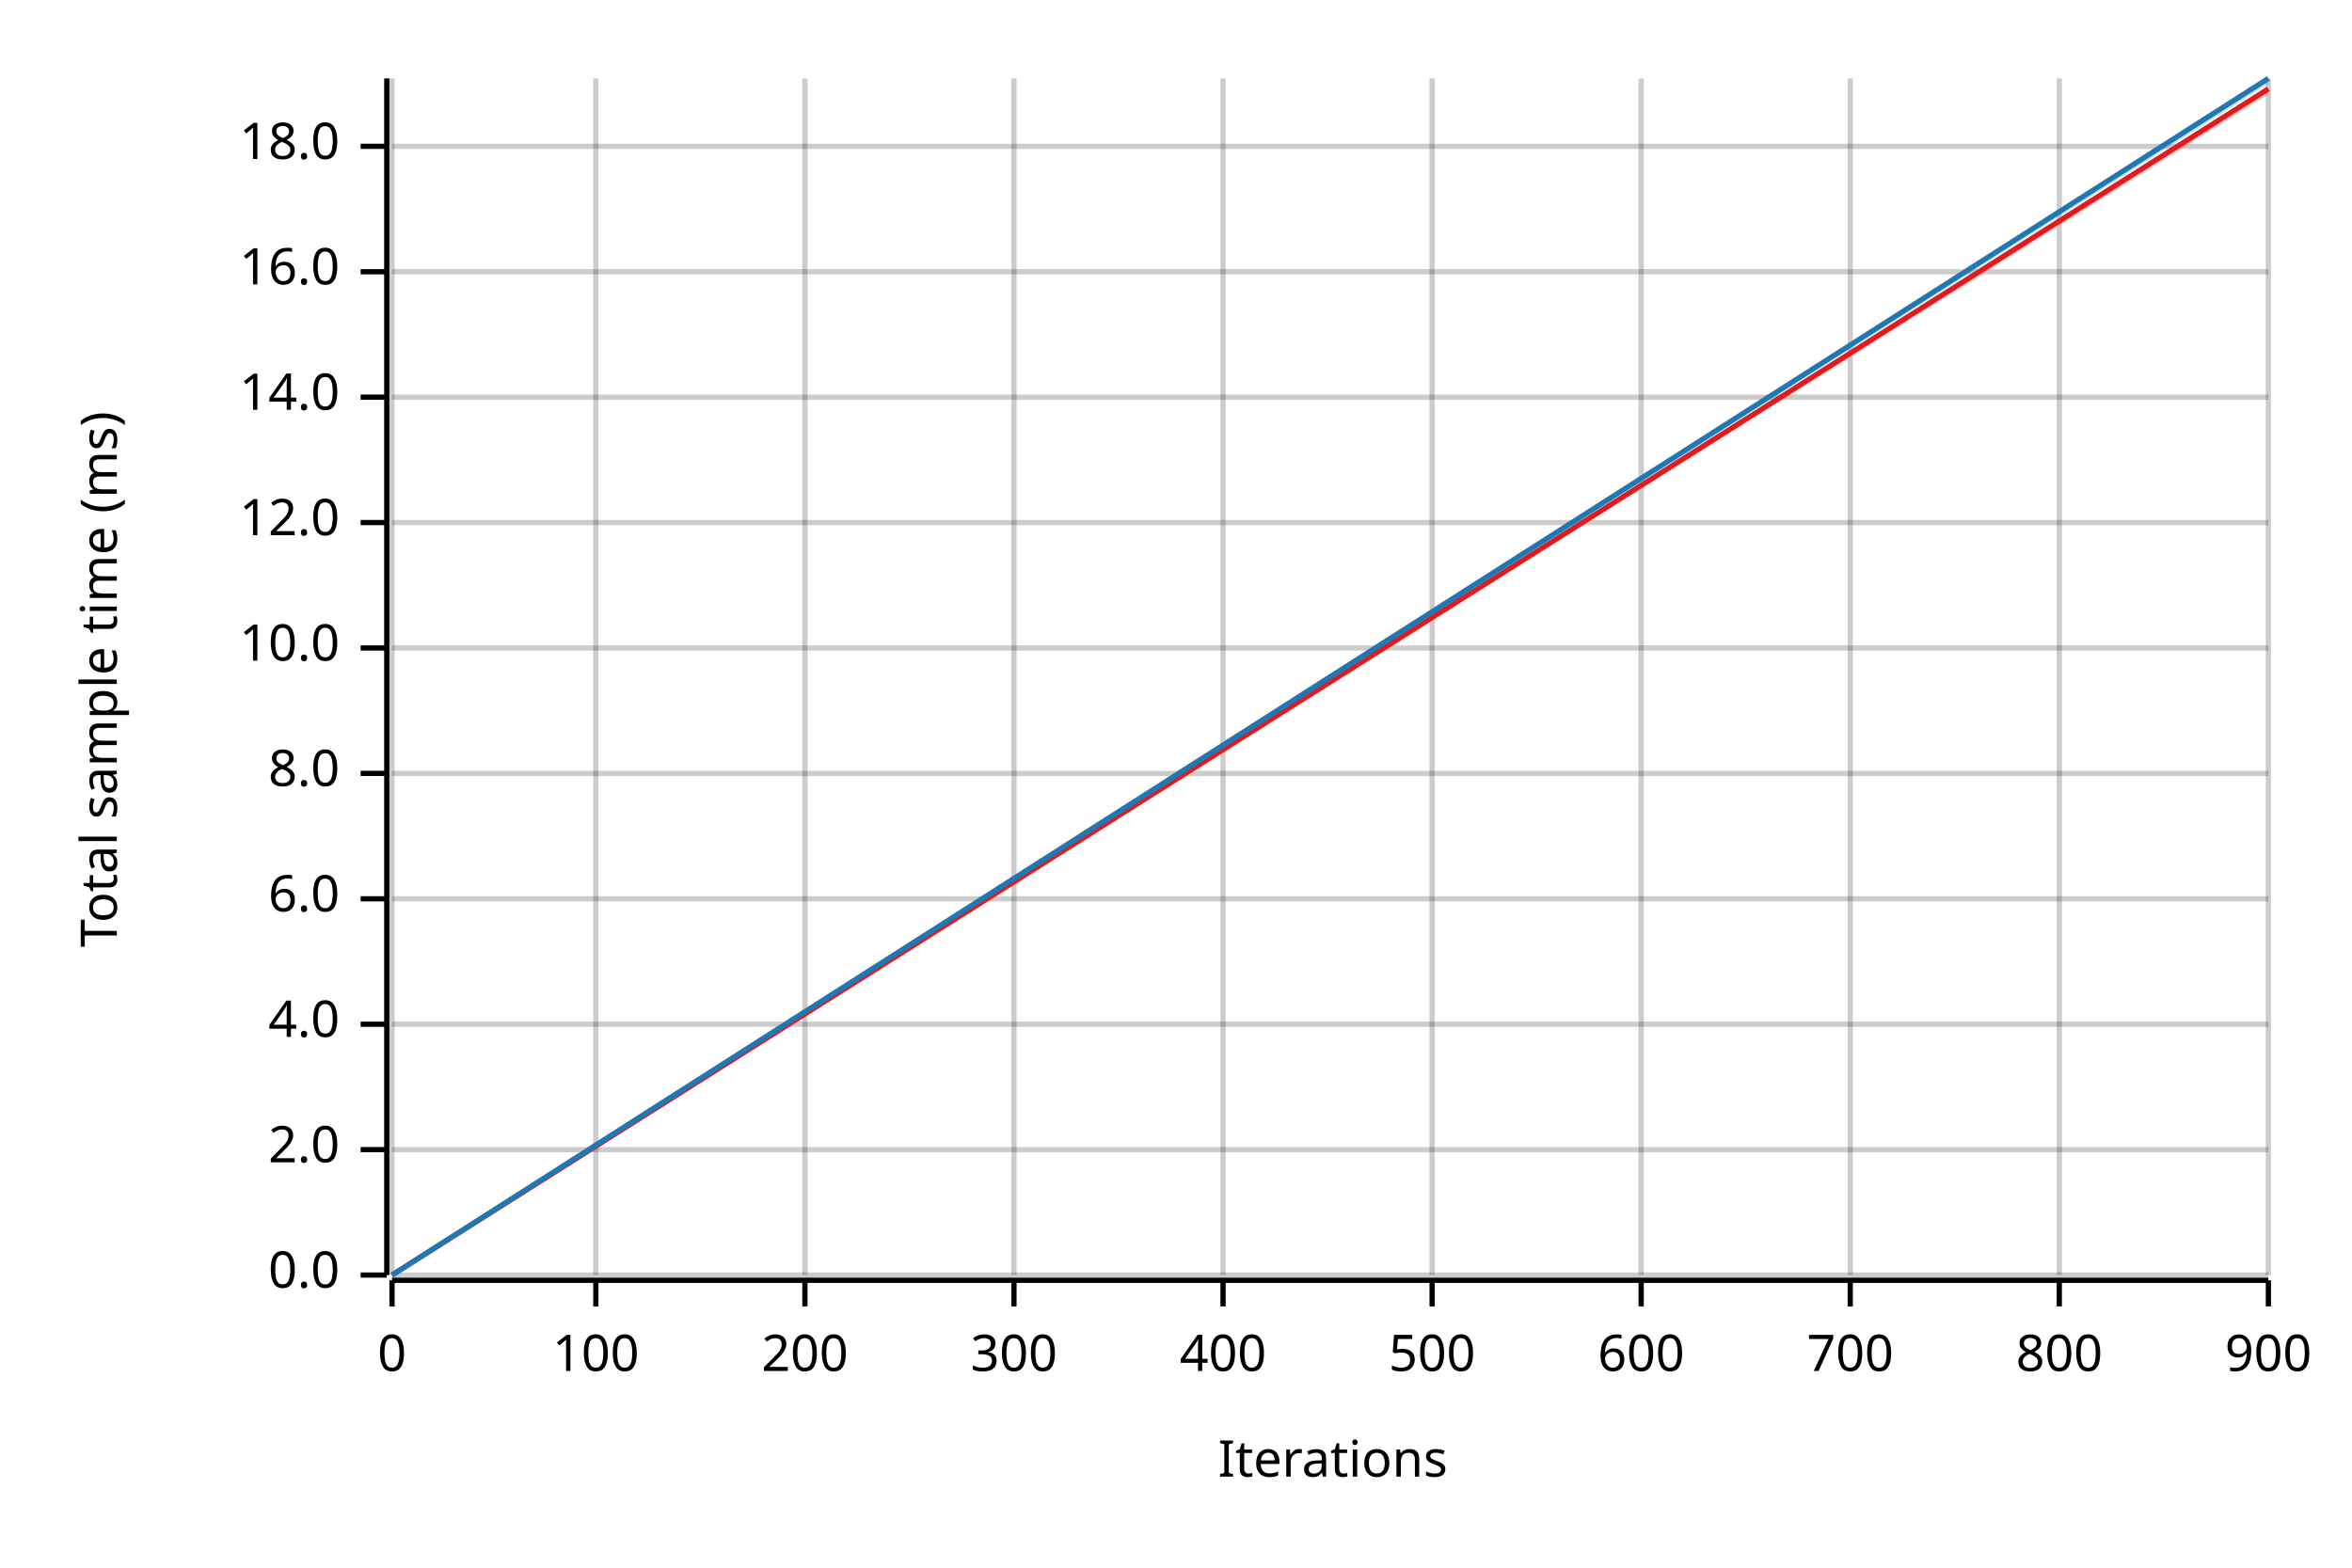
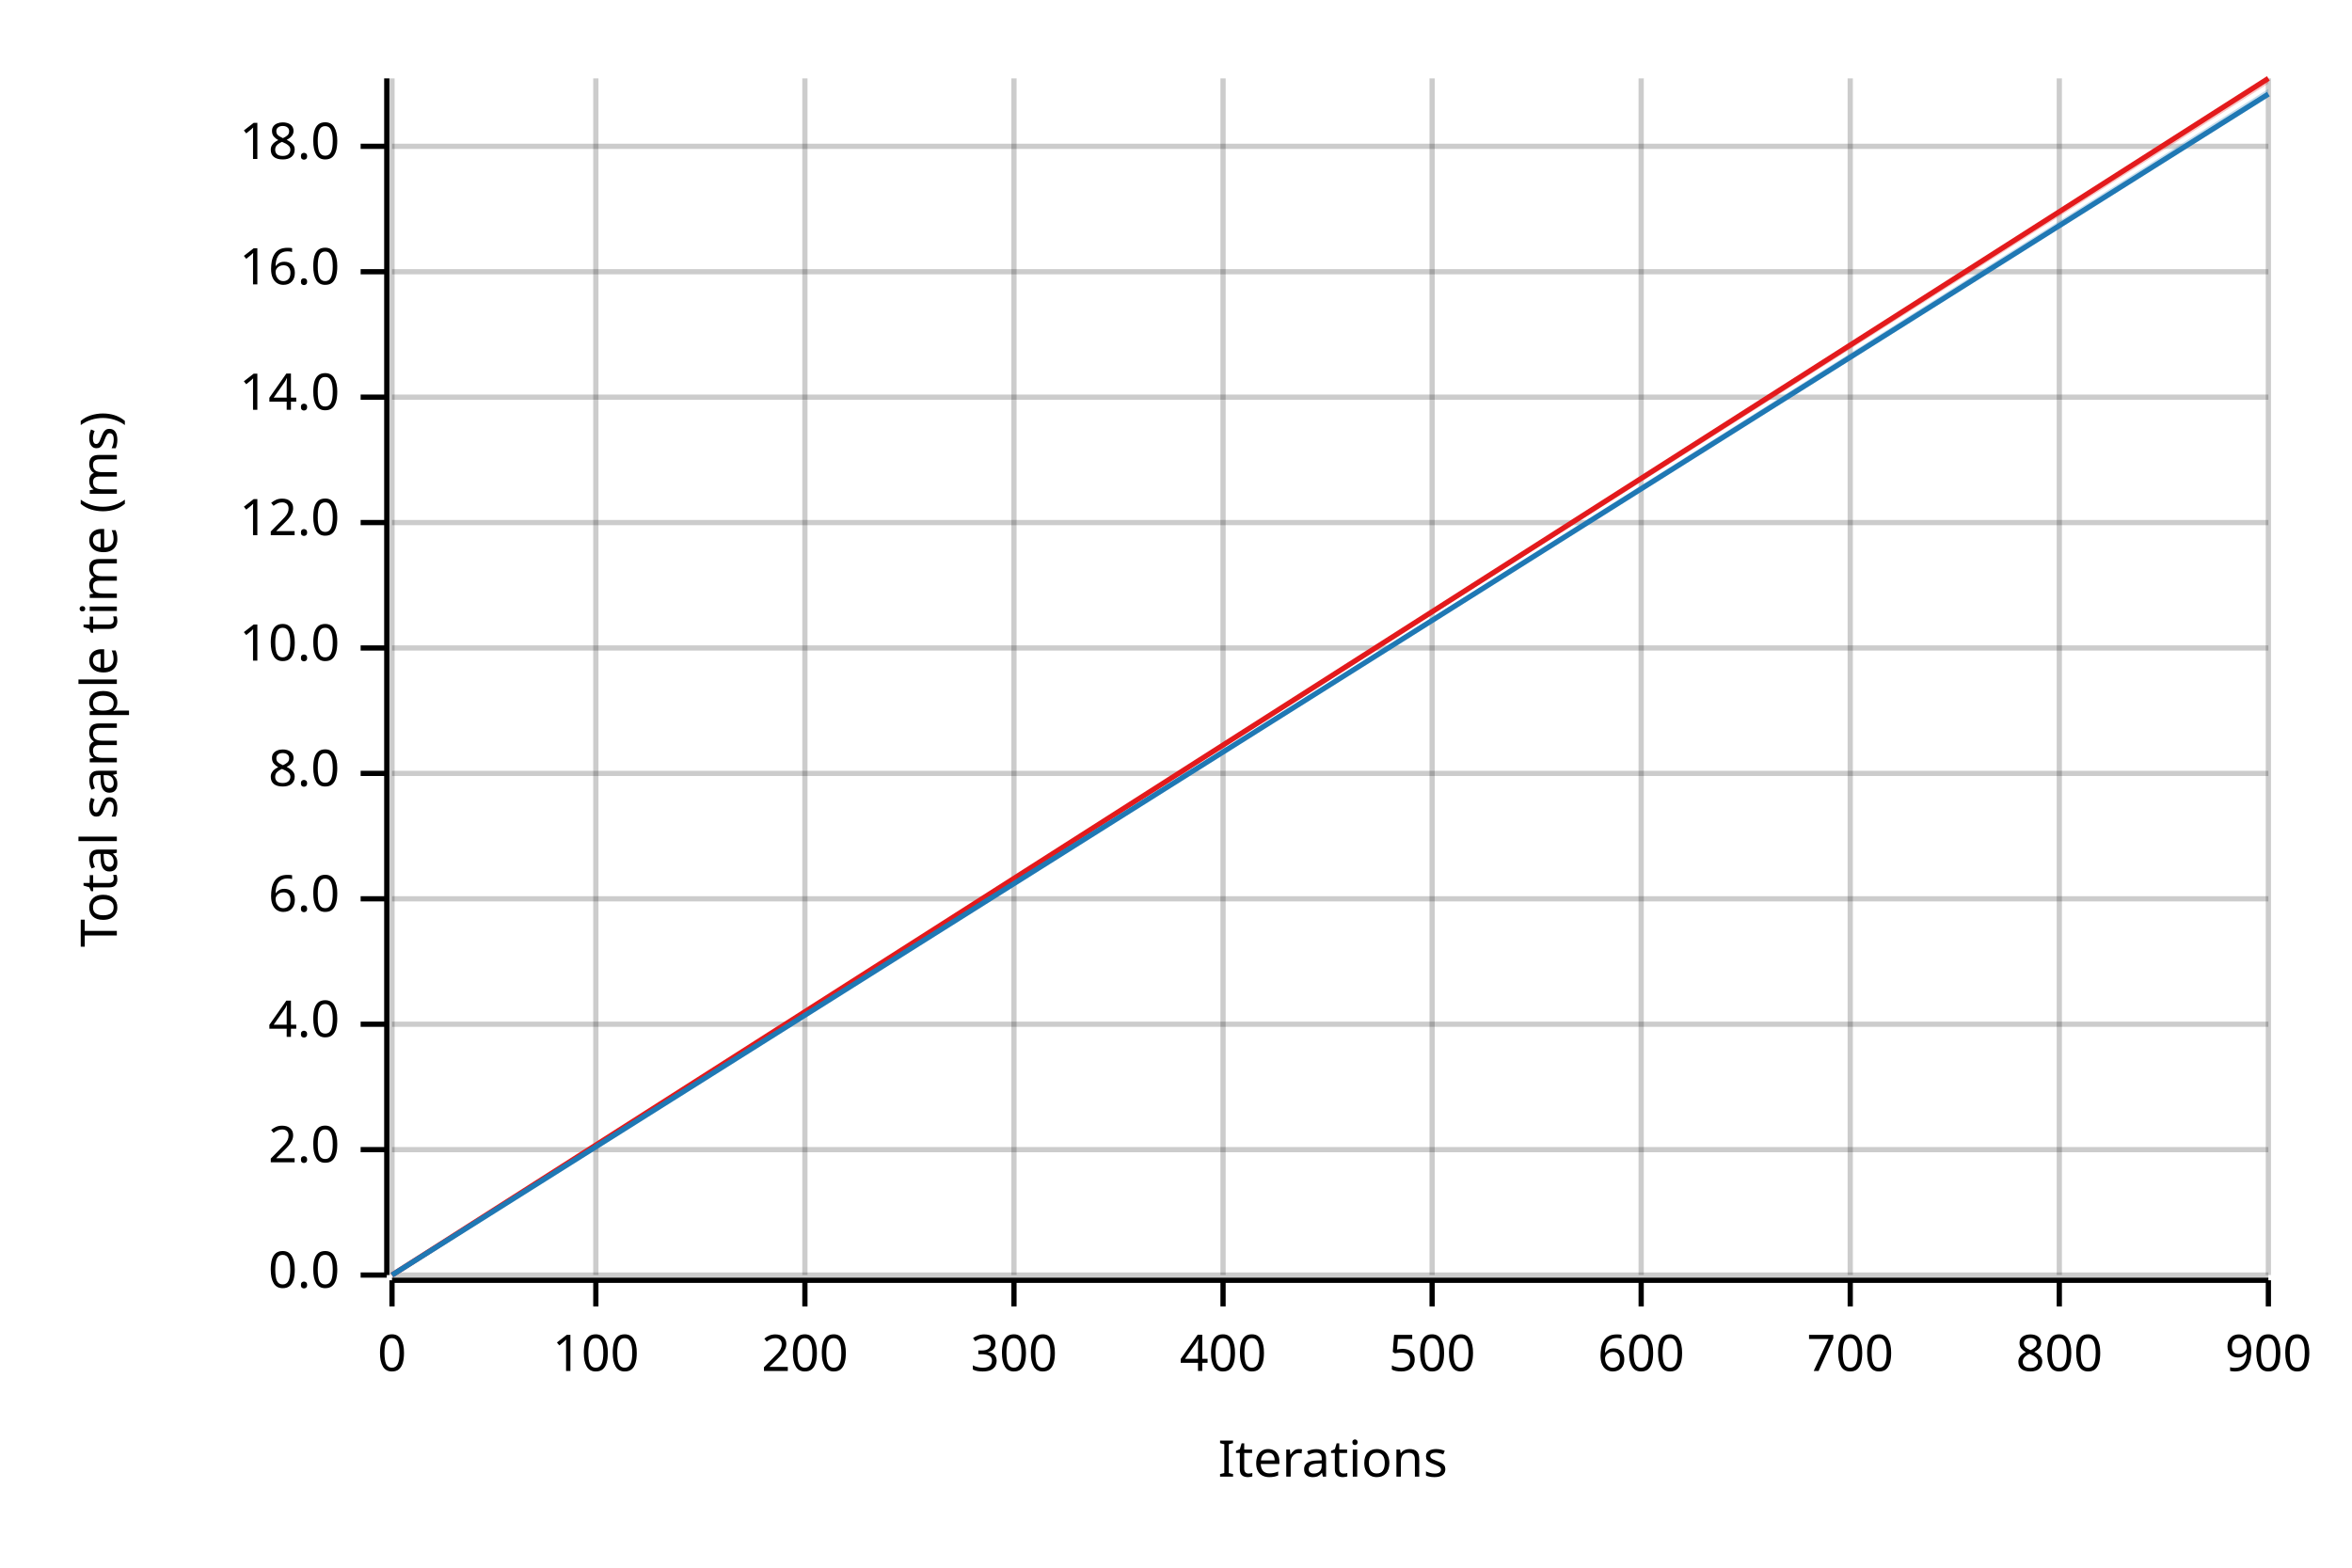
<svg xmlns="http://www.w3.org/2000/svg" width="450" height="300" viewBox="0 0 450 300">
  <text x="15" y="130" dy="0.76em" text-anchor="middle" font-family="sans-serif" font-size="9.677" opacity="1" fill="#000000" transform="rotate(270, 15, 130)">
Total sample time (ms)
</text>
  <text x="255" y="285" dy="-0.5ex" text-anchor="middle" font-family="sans-serif" font-size="9.677" opacity="1" fill="#000000">
Iterations
</text>
  <line opacity="0.2" stroke="#000000" stroke-width="1" x1="75" y1="244" x2="75" y2="15" />
  <line opacity="0.2" stroke="#000000" stroke-width="1" x1="114" y1="244" x2="114" y2="15" />
  <line opacity="0.2" stroke="#000000" stroke-width="1" x1="154" y1="244" x2="154" y2="15" />
  <line opacity="0.2" stroke="#000000" stroke-width="1" x1="194" y1="244" x2="194" y2="15" />
  <line opacity="0.2" stroke="#000000" stroke-width="1" x1="234" y1="244" x2="234" y2="15" />
  <line opacity="0.2" stroke="#000000" stroke-width="1" x1="274" y1="244" x2="274" y2="15" />
  <line opacity="0.2" stroke="#000000" stroke-width="1" x1="314" y1="244" x2="314" y2="15" />
  <line opacity="0.2" stroke="#000000" stroke-width="1" x1="354" y1="244" x2="354" y2="15" />
  <line opacity="0.2" stroke="#000000" stroke-width="1" x1="394" y1="244" x2="394" y2="15" />
  <line opacity="0.2" stroke="#000000" stroke-width="1" x1="434" y1="244" x2="434" y2="15" />
  <line opacity="0.2" stroke="#000000" stroke-width="1" x1="75" y1="244" x2="434" y2="244" />
  <line opacity="0.2" stroke="#000000" stroke-width="1" x1="75" y1="220" x2="434" y2="220" />
  <line opacity="0.2" stroke="#000000" stroke-width="1" x1="75" y1="196" x2="434" y2="196" />
  <line opacity="0.2" stroke="#000000" stroke-width="1" x1="75" y1="172" x2="434" y2="172" />
  <line opacity="0.2" stroke="#000000" stroke-width="1" x1="75" y1="148" x2="434" y2="148" />
  <line opacity="0.2" stroke="#000000" stroke-width="1" x1="75" y1="124" x2="434" y2="124" />
  <line opacity="0.2" stroke="#000000" stroke-width="1" x1="75" y1="100" x2="434" y2="100" />
  <line opacity="0.2" stroke="#000000" stroke-width="1" x1="75" y1="76" x2="434" y2="76" />
  <line opacity="0.2" stroke="#000000" stroke-width="1" x1="75" y1="52" x2="434" y2="52" />
  <line opacity="0.2" stroke="#000000" stroke-width="1" x1="75" y1="28" x2="434" y2="28" />
  <polyline fill="none" opacity="1" stroke="#000000" stroke-width="1" points="74,15 74,244 " />
  <text x="65" y="244" dy="0.5ex" text-anchor="end" font-family="sans-serif" font-size="9.677" opacity="1" fill="#000000">
0.0
</text>
  <polyline fill="none" opacity="1" stroke="#000000" stroke-width="1" points="69,244 74,244 " />
  <text x="65" y="220" dy="0.5ex" text-anchor="end" font-family="sans-serif" font-size="9.677" opacity="1" fill="#000000">
2.0
</text>
  <polyline fill="none" opacity="1" stroke="#000000" stroke-width="1" points="69,220 74,220 " />
  <text x="65" y="196" dy="0.5ex" text-anchor="end" font-family="sans-serif" font-size="9.677" opacity="1" fill="#000000">
4.0
</text>
  <polyline fill="none" opacity="1" stroke="#000000" stroke-width="1" points="69,196 74,196 " />
  <text x="65" y="172" dy="0.5ex" text-anchor="end" font-family="sans-serif" font-size="9.677" opacity="1" fill="#000000">
6.0
</text>
  <polyline fill="none" opacity="1" stroke="#000000" stroke-width="1" points="69,172 74,172 " />
  <text x="65" y="148" dy="0.5ex" text-anchor="end" font-family="sans-serif" font-size="9.677" opacity="1" fill="#000000">
8.0
</text>
  <polyline fill="none" opacity="1" stroke="#000000" stroke-width="1" points="69,148 74,148 " />
  <text x="65" y="124" dy="0.5ex" text-anchor="end" font-family="sans-serif" font-size="9.677" opacity="1" fill="#000000">
10.0
</text>
  <polyline fill="none" opacity="1" stroke="#000000" stroke-width="1" points="69,124 74,124 " />
  <text x="65" y="100" dy="0.5ex" text-anchor="end" font-family="sans-serif" font-size="9.677" opacity="1" fill="#000000">
12.0
</text>
  <polyline fill="none" opacity="1" stroke="#000000" stroke-width="1" points="69,100 74,100 " />
  <text x="65" y="76" dy="0.5ex" text-anchor="end" font-family="sans-serif" font-size="9.677" opacity="1" fill="#000000">
14.0
</text>
  <polyline fill="none" opacity="1" stroke="#000000" stroke-width="1" points="69,76 74,76 " />
  <text x="65" y="52" dy="0.5ex" text-anchor="end" font-family="sans-serif" font-size="9.677" opacity="1" fill="#000000">
16.0
</text>
  <polyline fill="none" opacity="1" stroke="#000000" stroke-width="1" points="69,52 74,52 " />
  <text x="65" y="28" dy="0.5ex" text-anchor="end" font-family="sans-serif" font-size="9.677" opacity="1" fill="#000000">
18.0
</text>
  <polyline fill="none" opacity="1" stroke="#000000" stroke-width="1" points="69,28 74,28 " />
  <polyline fill="none" opacity="1" stroke="#000000" stroke-width="1" points="75,245 434,245 " />
  <text x="75" y="255" dy="0.76em" text-anchor="middle" font-family="sans-serif" font-size="9.677" opacity="1" fill="#000000">
0
</text>
  <polyline fill="none" opacity="1" stroke="#000000" stroke-width="1" points="75,245 75,250 " />
  <text x="114" y="255" dy="0.76em" text-anchor="middle" font-family="sans-serif" font-size="9.677" opacity="1" fill="#000000">
100
</text>
  <polyline fill="none" opacity="1" stroke="#000000" stroke-width="1" points="114,245 114,250 " />
  <text x="154" y="255" dy="0.76em" text-anchor="middle" font-family="sans-serif" font-size="9.677" opacity="1" fill="#000000">
200
</text>
  <polyline fill="none" opacity="1" stroke="#000000" stroke-width="1" points="154,245 154,250 " />
  <text x="194" y="255" dy="0.76em" text-anchor="middle" font-family="sans-serif" font-size="9.677" opacity="1" fill="#000000">
300
</text>
  <polyline fill="none" opacity="1" stroke="#000000" stroke-width="1" points="194,245 194,250 " />
  <text x="234" y="255" dy="0.76em" text-anchor="middle" font-family="sans-serif" font-size="9.677" opacity="1" fill="#000000">
400
</text>
  <polyline fill="none" opacity="1" stroke="#000000" stroke-width="1" points="234,245 234,250 " />
  <text x="274" y="255" dy="0.76em" text-anchor="middle" font-family="sans-serif" font-size="9.677" opacity="1" fill="#000000">
500
</text>
  <polyline fill="none" opacity="1" stroke="#000000" stroke-width="1" points="274,245 274,250 " />
  <text x="314" y="255" dy="0.76em" text-anchor="middle" font-family="sans-serif" font-size="9.677" opacity="1" fill="#000000">
600
</text>
  <polyline fill="none" opacity="1" stroke="#000000" stroke-width="1" points="314,245 314,250 " />
  <text x="354" y="255" dy="0.76em" text-anchor="middle" font-family="sans-serif" font-size="9.677" opacity="1" fill="#000000">
700
</text>
  <polyline fill="none" opacity="1" stroke="#000000" stroke-width="1" points="354,245 354,250 " />
  <text x="394" y="255" dy="0.76em" text-anchor="middle" font-family="sans-serif" font-size="9.677" opacity="1" fill="#000000">
800
</text>
  <polyline fill="none" opacity="1" stroke="#000000" stroke-width="1" points="394,245 394,250 " />
  <text x="434" y="255" dy="0.76em" text-anchor="middle" font-family="sans-serif" font-size="9.677" opacity="1" fill="#000000">
900
</text>
  <polyline fill="none" opacity="1" stroke="#000000" stroke-width="1" points="434,245 434,250 " />
-   <polyline fill="none" opacity="1" stroke="#E31A1C" stroke-width="1" points="75,244 434,17 " />
-   <polygon opacity="0.25" fill="#E31A1C" points="75,244 434,18 434,17 " />
-   <polyline fill="none" opacity="1" stroke="#1F78B4" stroke-width="1" points="75,244 434,15 " />
-   <polygon opacity="0.25" fill="#1F78B4" points="75,244 434,16 434,15 " />
+   <polyline fill="none" opacity="1" stroke="#E31A1C" stroke-width="1" points="75,244 434,15 " />
+   <polygon opacity="0.25" fill="#E31A1C" points="75,244 434,16 434,15 " />
+   <polyline fill="none" opacity="1" stroke="#1F78B4" stroke-width="1" points="75,244 434,18 " />
+   <polygon opacity="0.25" fill="#1F78B4" points="75,244 434,18 434,17 " />
</svg>
